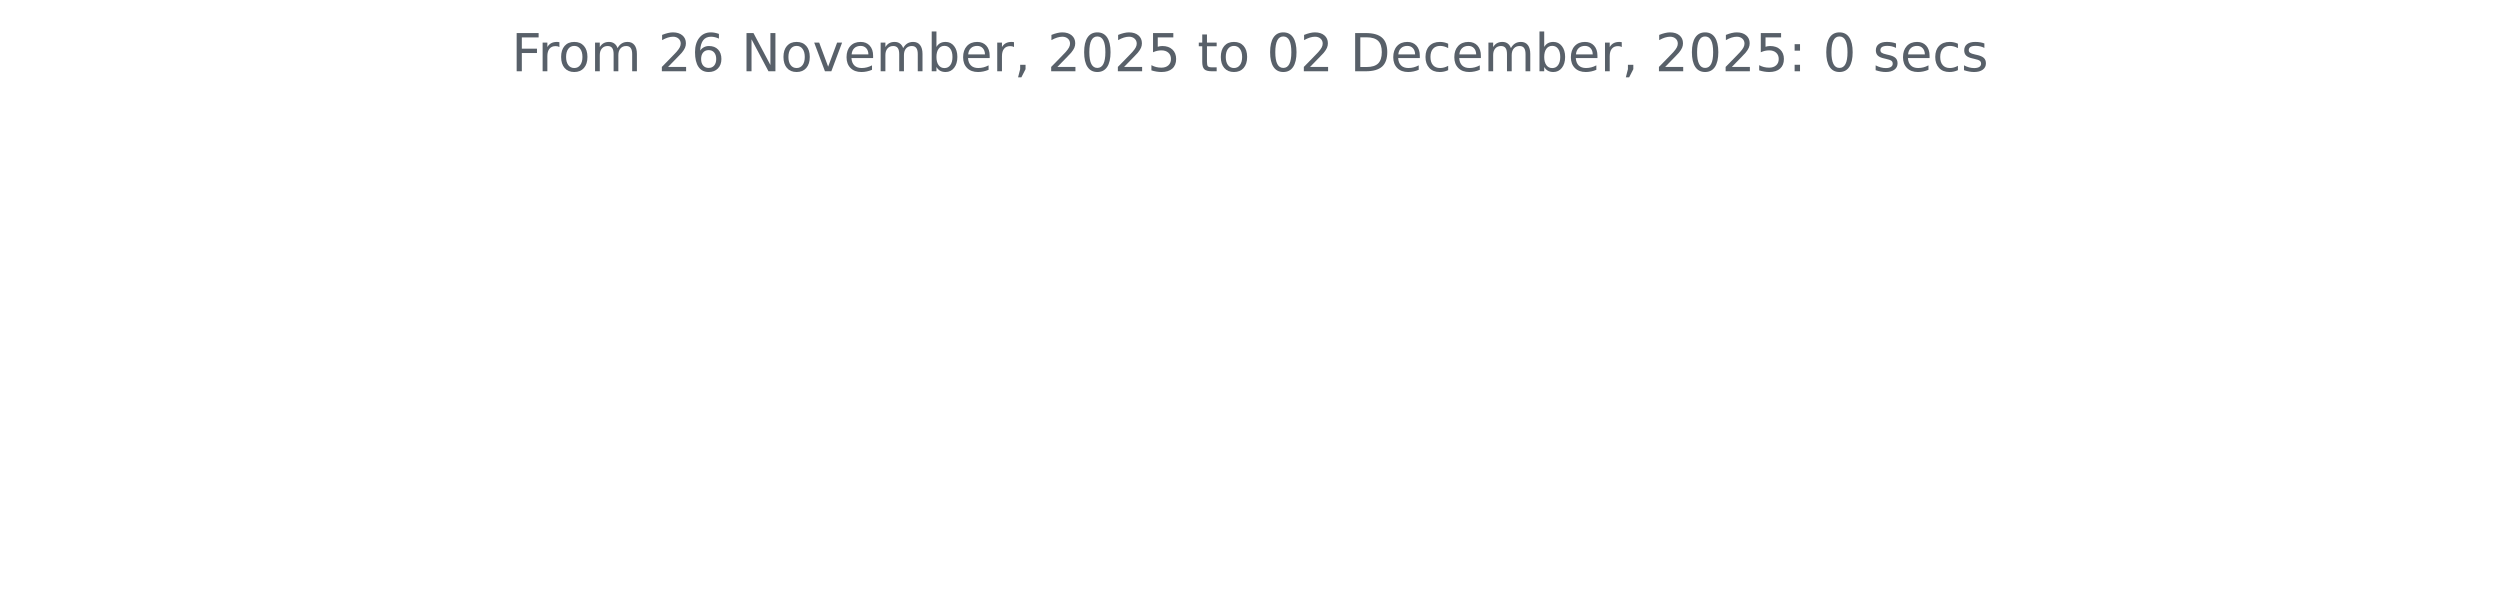
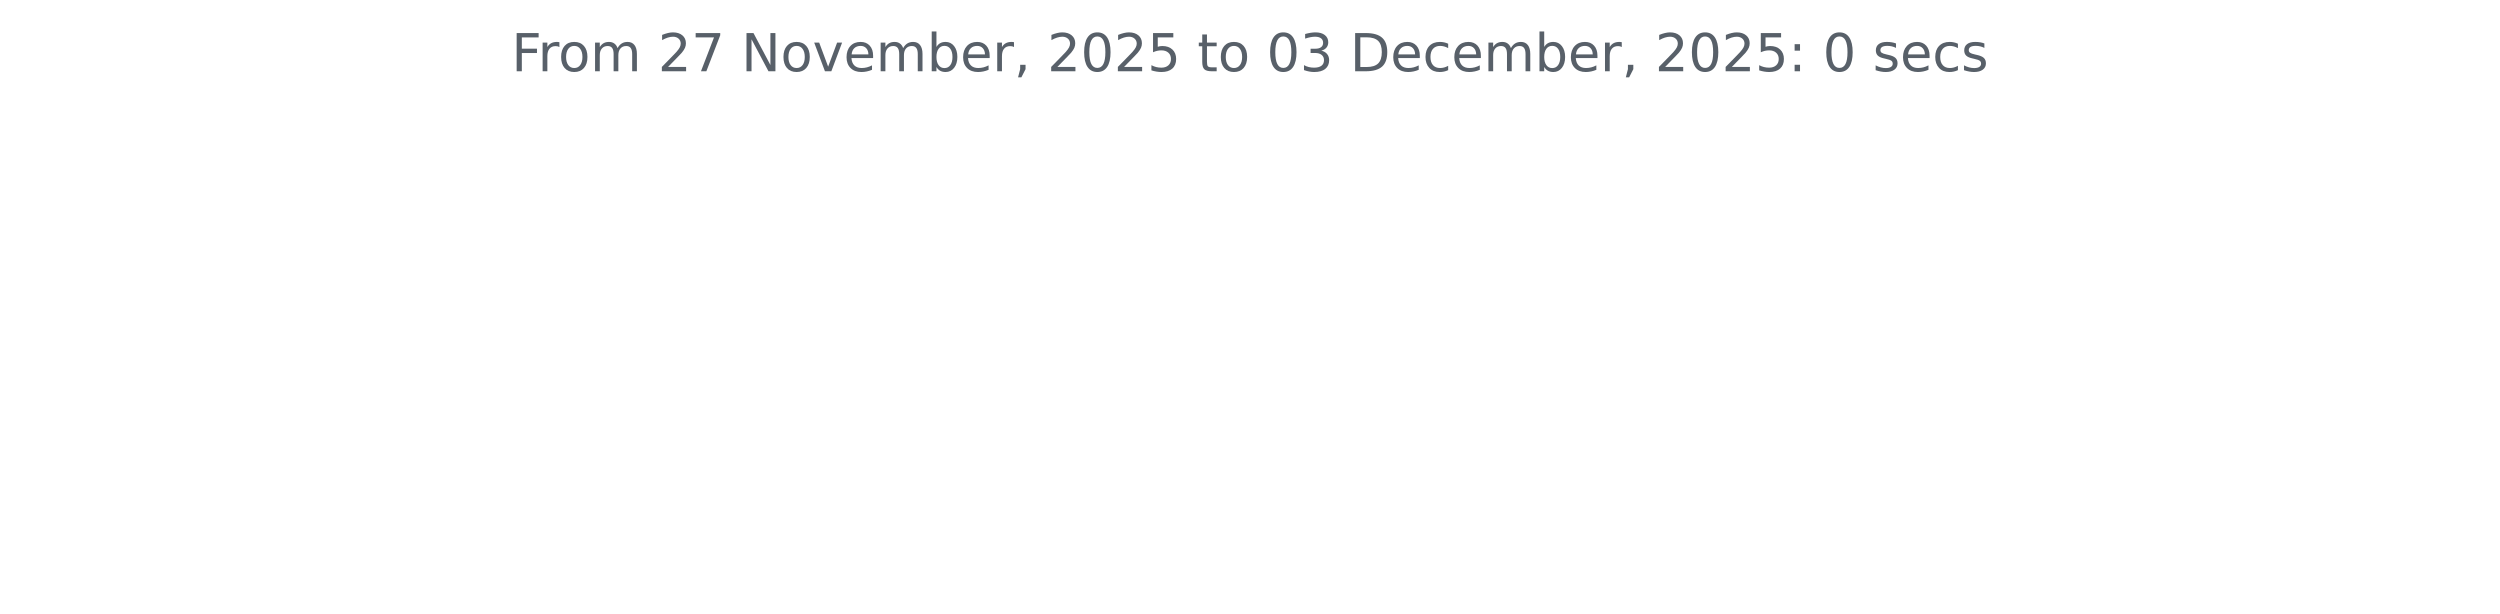
<svg xmlns="http://www.w3.org/2000/svg" xmlns:xlink="http://www.w3.org/1999/xlink" width="572.4pt" height="140.398pt" viewBox="0 0 572.4 140.398" version="1.1">
  <defs>
    <style type="text/css">*{stroke-linejoin: round; stroke-linecap: butt}</style>
  </defs>
  <g id="figure_1">
    <g id="patch_1">
      <path d="M 0 140.398  L 572.4 140.398  L 572.4 0  L 0 0  L 0 140.398  z " style="fill: none" />
    </g>
    <g id="axes_1">
      <g id="matplotlib.axis_1" />
      <g id="matplotlib.axis_2" />
      <g id="text_1">
        <g style="fill: #586069" transform="translate(117.1172 16.31812) scale(0.12 -0.12)">
          <defs>
            <path id="DejaVuSans-46" d="M 628 4666  L 3309 4666  L 3309 4134  L 1259 4134  L 1259 2759  L 3109 2759  L 3109 2228  L 1259 2228  L 1259 0  L 628 0  L 628 4666  z " transform="scale(0.015625)" />
            <path id="DejaVuSans-72" d="M 2631 2963  Q 2534 3019 2420 3045  Q 2306 3072 2169 3072  Q 1681 3072 1420 2755  Q 1159 2438 1159 1844  L 1159 0  L 581 0  L 581 3500  L 1159 3500  L 1159 2956  Q 1341 3275 1631 3429  Q 1922 3584 2338 3584  Q 2397 3584 2469 3576  Q 2541 3569 2628 3553  L 2631 2963  z " transform="scale(0.015625)" />
            <path id="DejaVuSans-6f" d="M 1959 3097  Q 1497 3097 1228 2736  Q 959 2375 959 1747  Q 959 1119 1226 758  Q 1494 397 1959 397  Q 2419 397 2687 759  Q 2956 1122 2956 1747  Q 2956 2369 2687 2733  Q 2419 3097 1959 3097  z M 1959 3584  Q 2709 3584 3137 3096  Q 3566 2609 3566 1747  Q 3566 888 3137 398  Q 2709 -91 1959 -91  Q 1206 -91 779 398  Q 353 888 353 1747  Q 353 2609 779 3096  Q 1206 3584 1959 3584  z " transform="scale(0.015625)" />
            <path id="DejaVuSans-6d" d="M 3328 2828  Q 3544 3216 3844 3400  Q 4144 3584 4550 3584  Q 5097 3584 5394 3201  Q 5691 2819 5691 2113  L 5691 0  L 5113 0  L 5113 2094  Q 5113 2597 4934 2840  Q 4756 3084 4391 3084  Q 3944 3084 3684 2787  Q 3425 2491 3425 1978  L 3425 0  L 2847 0  L 2847 2094  Q 2847 2600 2669 2842  Q 2491 3084 2119 3084  Q 1678 3084 1418 2786  Q 1159 2488 1159 1978  L 1159 0  L 581 0  L 581 3500  L 1159 3500  L 1159 2956  Q 1356 3278 1631 3431  Q 1906 3584 2284 3584  Q 2666 3584 2933 3390  Q 3200 3197 3328 2828  z " transform="scale(0.015625)" />
            <path id="DejaVuSans-20" transform="scale(0.015625)" />
            <path id="DejaVuSans-32" d="M 1228 531  L 3431 531  L 3431 0  L 469 0  L 469 531  Q 828 903 1448 1529  Q 2069 2156 2228 2338  Q 2531 2678 2651 2914  Q 2772 3150 2772 3378  Q 2772 3750 2511 3984  Q 2250 4219 1831 4219  Q 1534 4219 1204 4116  Q 875 4013 500 3803  L 500 4441  Q 881 4594 1212 4672  Q 1544 4750 1819 4750  Q 2544 4750 2975 4387  Q 3406 4025 3406 3419  Q 3406 3131 3298 2873  Q 3191 2616 2906 2266  Q 2828 2175 2409 1742  Q 1991 1309 1228 531  z " transform="scale(0.015625)" />
-             <path id="DejaVuSans-36" d="M 2113 2584  Q 1688 2584 1439 2293  Q 1191 2003 1191 1497  Q 1191 994 1439 701  Q 1688 409 2113 409  Q 2538 409 2786 701  Q 3034 994 3034 1497  Q 3034 2003 2786 2293  Q 2538 2584 2113 2584  z M 3366 4563  L 3366 3988  Q 3128 4100 2886 4159  Q 2644 4219 2406 4219  Q 1781 4219 1451 3797  Q 1122 3375 1075 2522  Q 1259 2794 1537 2939  Q 1816 3084 2150 3084  Q 2853 3084 3261 2657  Q 3669 2231 3669 1497  Q 3669 778 3244 343  Q 2819 -91 2113 -91  Q 1303 -91 875 529  Q 447 1150 447 2328  Q 447 3434 972 4092  Q 1497 4750 2381 4750  Q 2619 4750 2861 4703  Q 3103 4656 3366 4563  z " transform="scale(0.015625)" />
+             <path id="DejaVuSans-37" d="M 525 4666  L 3525 4666  L 3525 4397  L 1831 0  L 1172 0  L 2766 4134  L 525 4134  L 525 4666  z " transform="scale(0.015625)" />
            <path id="DejaVuSans-4e" d="M 628 4666  L 1478 4666  L 3547 763  L 3547 4666  L 4159 4666  L 4159 0  L 3309 0  L 1241 3903  L 1241 0  L 628 0  L 628 4666  z " transform="scale(0.015625)" />
            <path id="DejaVuSans-76" d="M 191 3500  L 800 3500  L 1894 563  L 2988 3500  L 3597 3500  L 2284 0  L 1503 0  L 191 3500  z " transform="scale(0.015625)" />
            <path id="DejaVuSans-65" d="M 3597 1894  L 3597 1613  L 953 1613  Q 991 1019 1311 708  Q 1631 397 2203 397  Q 2534 397 2845 478  Q 3156 559 3463 722  L 3463 178  Q 3153 47 2828 -22  Q 2503 -91 2169 -91  Q 1331 -91 842 396  Q 353 884 353 1716  Q 353 2575 817 3079  Q 1281 3584 2069 3584  Q 2775 3584 3186 3129  Q 3597 2675 3597 1894  z M 3022 2063  Q 3016 2534 2758 2815  Q 2500 3097 2075 3097  Q 1594 3097 1305 2825  Q 1016 2553 972 2059  L 3022 2063  z " transform="scale(0.015625)" />
            <path id="DejaVuSans-62" d="M 3116 1747  Q 3116 2381 2855 2742  Q 2594 3103 2138 3103  Q 1681 3103 1420 2742  Q 1159 2381 1159 1747  Q 1159 1113 1420 752  Q 1681 391 2138 391  Q 2594 391 2855 752  Q 3116 1113 3116 1747  z M 1159 2969  Q 1341 3281 1617 3432  Q 1894 3584 2278 3584  Q 2916 3584 3314 3078  Q 3713 2572 3713 1747  Q 3713 922 3314 415  Q 2916 -91 2278 -91  Q 1894 -91 1617 61  Q 1341 213 1159 525  L 1159 0  L 581 0  L 581 4863  L 1159 4863  L 1159 2969  z " transform="scale(0.015625)" />
            <path id="DejaVuSans-2c" d="M 750 794  L 1409 794  L 1409 256  L 897 -744  L 494 -744  L 750 256  L 750 794  z " transform="scale(0.015625)" />
            <path id="DejaVuSans-30" d="M 2034 4250  Q 1547 4250 1301 3770  Q 1056 3291 1056 2328  Q 1056 1369 1301 889  Q 1547 409 2034 409  Q 2525 409 2770 889  Q 3016 1369 3016 2328  Q 3016 3291 2770 3770  Q 2525 4250 2034 4250  z M 2034 4750  Q 2819 4750 3233 4129  Q 3647 3509 3647 2328  Q 3647 1150 3233 529  Q 2819 -91 2034 -91  Q 1250 -91 836 529  Q 422 1150 422 2328  Q 422 3509 836 4129  Q 1250 4750 2034 4750  z " transform="scale(0.015625)" />
            <path id="DejaVuSans-35" d="M 691 4666  L 3169 4666  L 3169 4134  L 1269 4134  L 1269 2991  Q 1406 3038 1543 3061  Q 1681 3084 1819 3084  Q 2600 3084 3056 2656  Q 3513 2228 3513 1497  Q 3513 744 3044 326  Q 2575 -91 1722 -91  Q 1428 -91 1123 -41  Q 819 9 494 109  L 494 744  Q 775 591 1075 516  Q 1375 441 1709 441  Q 2250 441 2565 725  Q 2881 1009 2881 1497  Q 2881 1984 2565 2268  Q 2250 2553 1709 2553  Q 1456 2553 1204 2497  Q 953 2441 691 2322  L 691 4666  z " transform="scale(0.015625)" />
            <path id="DejaVuSans-74" d="M 1172 4494  L 1172 3500  L 2356 3500  L 2356 3053  L 1172 3053  L 1172 1153  Q 1172 725 1289 603  Q 1406 481 1766 481  L 2356 481  L 2356 0  L 1766 0  Q 1100 0 847 248  Q 594 497 594 1153  L 594 3053  L 172 3053  L 172 3500  L 594 3500  L 594 4494  L 1172 4494  z " transform="scale(0.015625)" />
+             <path id="DejaVuSans-33" d="M 2597 2516  Q 3050 2419 3304 2112  Q 3559 1806 3559 1356  Q 3559 666 3084 287  Q 2609 -91 1734 -91  Q 1441 -91 1130 -33  Q 819 25 488 141  L 488 750  Q 750 597 1062 519  Q 1375 441 1716 441  Q 2309 441 2620 675  Q 2931 909 2931 1356  Q 2931 1769 2642 2001  Q 2353 2234 1838 2234  L 1294 2234  L 1294 2753  L 1863 2753  Q 2328 2753 2575 2939  Q 2822 3125 2822 3475  Q 2822 3834 2567 4026  Q 2313 4219 1838 4219  Q 1578 4219 1281 4162  Q 984 4106 628 3988  L 628 4550  Q 988 4650 1302 4700  Q 1616 4750 1894 4750  Q 2613 4750 3031 4423  Q 3450 4097 3450 3541  Q 3450 3153 3228 2886  Q 3006 2619 2597 2516  z " transform="scale(0.015625)" />
            <path id="DejaVuSans-44" d="M 1259 4147  L 1259 519  L 2022 519  Q 2988 519 3436 956  Q 3884 1394 3884 2338  Q 3884 3275 3436 3711  Q 2988 4147 2022 4147  L 1259 4147  z M 628 4666  L 1925 4666  Q 3281 4666 3915 4102  Q 4550 3538 4550 2338  Q 4550 1131 3912 565  Q 3275 0 1925 0  L 628 0  L 628 4666  z " transform="scale(0.015625)" />
            <path id="DejaVuSans-63" d="M 3122 3366  L 3122 2828  Q 2878 2963 2633 3030  Q 2388 3097 2138 3097  Q 1578 3097 1268 2742  Q 959 2388 959 1747  Q 959 1106 1268 751  Q 1578 397 2138 397  Q 2388 397 2633 464  Q 2878 531 3122 666  L 3122 134  Q 2881 22 2623 -34  Q 2366 -91 2075 -91  Q 1284 -91 818 406  Q 353 903 353 1747  Q 353 2603 823 3093  Q 1294 3584 2113 3584  Q 2378 3584 2631 3529  Q 2884 3475 3122 3366  z " transform="scale(0.015625)" />
            <path id="DejaVuSans-3a" d="M 750 794  L 1409 794  L 1409 0  L 750 0  L 750 794  z M 750 3309  L 1409 3309  L 1409 2516  L 750 2516  L 750 3309  z " transform="scale(0.015625)" />
            <path id="DejaVuSans-73" d="M 2834 3397  L 2834 2853  Q 2591 2978 2328 3040  Q 2066 3103 1784 3103  Q 1356 3103 1142 2972  Q 928 2841 928 2578  Q 928 2378 1081 2264  Q 1234 2150 1697 2047  L 1894 2003  Q 2506 1872 2764 1633  Q 3022 1394 3022 966  Q 3022 478 2636 193  Q 2250 -91 1575 -91  Q 1294 -91 989 -36  Q 684 19 347 128  L 347 722  Q 666 556 975 473  Q 1284 391 1588 391  Q 1994 391 2212 530  Q 2431 669 2431 922  Q 2431 1156 2273 1281  Q 2116 1406 1581 1522  L 1381 1569  Q 847 1681 609 1914  Q 372 2147 372 2553  Q 372 3047 722 3315  Q 1072 3584 1716 3584  Q 2034 3584 2315 3537  Q 2597 3491 2834 3397  z " transform="scale(0.015625)" />
          </defs>
          <use xlink:href="#DejaVuSans-46" />
          <use xlink:href="#DejaVuSans-72" x="50.27" />
          <use xlink:href="#DejaVuSans-6f" x="89.133" />
          <use xlink:href="#DejaVuSans-6d" x="150.314" />
          <use xlink:href="#DejaVuSans-20" x="247.727" />
          <use xlink:href="#DejaVuSans-32" x="279.514" />
-           <use xlink:href="#DejaVuSans-36" x="343.137" />
+           <use xlink:href="#DejaVuSans-37" x="343.137" />
          <use xlink:href="#DejaVuSans-20" x="406.76" />
          <use xlink:href="#DejaVuSans-4e" x="438.547" />
          <use xlink:href="#DejaVuSans-6f" x="513.352" />
          <use xlink:href="#DejaVuSans-76" x="574.533" />
          <use xlink:href="#DejaVuSans-65" x="633.713" />
          <use xlink:href="#DejaVuSans-6d" x="695.236" />
          <use xlink:href="#DejaVuSans-62" x="792.648" />
          <use xlink:href="#DejaVuSans-65" x="856.125" />
          <use xlink:href="#DejaVuSans-72" x="917.648" />
          <use xlink:href="#DejaVuSans-2c" x="958.762" />
          <use xlink:href="#DejaVuSans-20" x="990.549" />
          <use xlink:href="#DejaVuSans-32" x="1022.336" />
          <use xlink:href="#DejaVuSans-30" x="1085.959" />
          <use xlink:href="#DejaVuSans-32" x="1149.582" />
          <use xlink:href="#DejaVuSans-35" x="1213.205" />
          <use xlink:href="#DejaVuSans-20" x="1276.828" />
          <use xlink:href="#DejaVuSans-74" x="1308.615" />
          <use xlink:href="#DejaVuSans-6f" x="1347.824" />
          <use xlink:href="#DejaVuSans-20" x="1409.006" />
          <use xlink:href="#DejaVuSans-30" x="1440.793" />
-           <use xlink:href="#DejaVuSans-32" x="1504.416" />
+           <use xlink:href="#DejaVuSans-33" x="1504.416" />
          <use xlink:href="#DejaVuSans-20" x="1568.039" />
          <use xlink:href="#DejaVuSans-44" x="1599.826" />
          <use xlink:href="#DejaVuSans-65" x="1676.828" />
          <use xlink:href="#DejaVuSans-63" x="1738.352" />
          <use xlink:href="#DejaVuSans-65" x="1793.332" />
          <use xlink:href="#DejaVuSans-6d" x="1854.855" />
          <use xlink:href="#DejaVuSans-62" x="1952.268" />
          <use xlink:href="#DejaVuSans-65" x="2015.744" />
          <use xlink:href="#DejaVuSans-72" x="2077.268" />
          <use xlink:href="#DejaVuSans-2c" x="2118.381" />
          <use xlink:href="#DejaVuSans-20" x="2150.168" />
          <use xlink:href="#DejaVuSans-32" x="2181.955" />
          <use xlink:href="#DejaVuSans-30" x="2245.578" />
          <use xlink:href="#DejaVuSans-32" x="2309.201" />
          <use xlink:href="#DejaVuSans-35" x="2372.824" />
          <use xlink:href="#DejaVuSans-3a" x="2436.447" />
          <use xlink:href="#DejaVuSans-20" x="2470.139" />
          <use xlink:href="#DejaVuSans-30" x="2501.926" />
          <use xlink:href="#DejaVuSans-20" x="2565.549" />
          <use xlink:href="#DejaVuSans-73" x="2597.336" />
          <use xlink:href="#DejaVuSans-65" x="2649.436" />
          <use xlink:href="#DejaVuSans-63" x="2710.959" />
          <use xlink:href="#DejaVuSans-73" x="2765.939" />
        </g>
      </g>
    </g>
  </g>
</svg>
